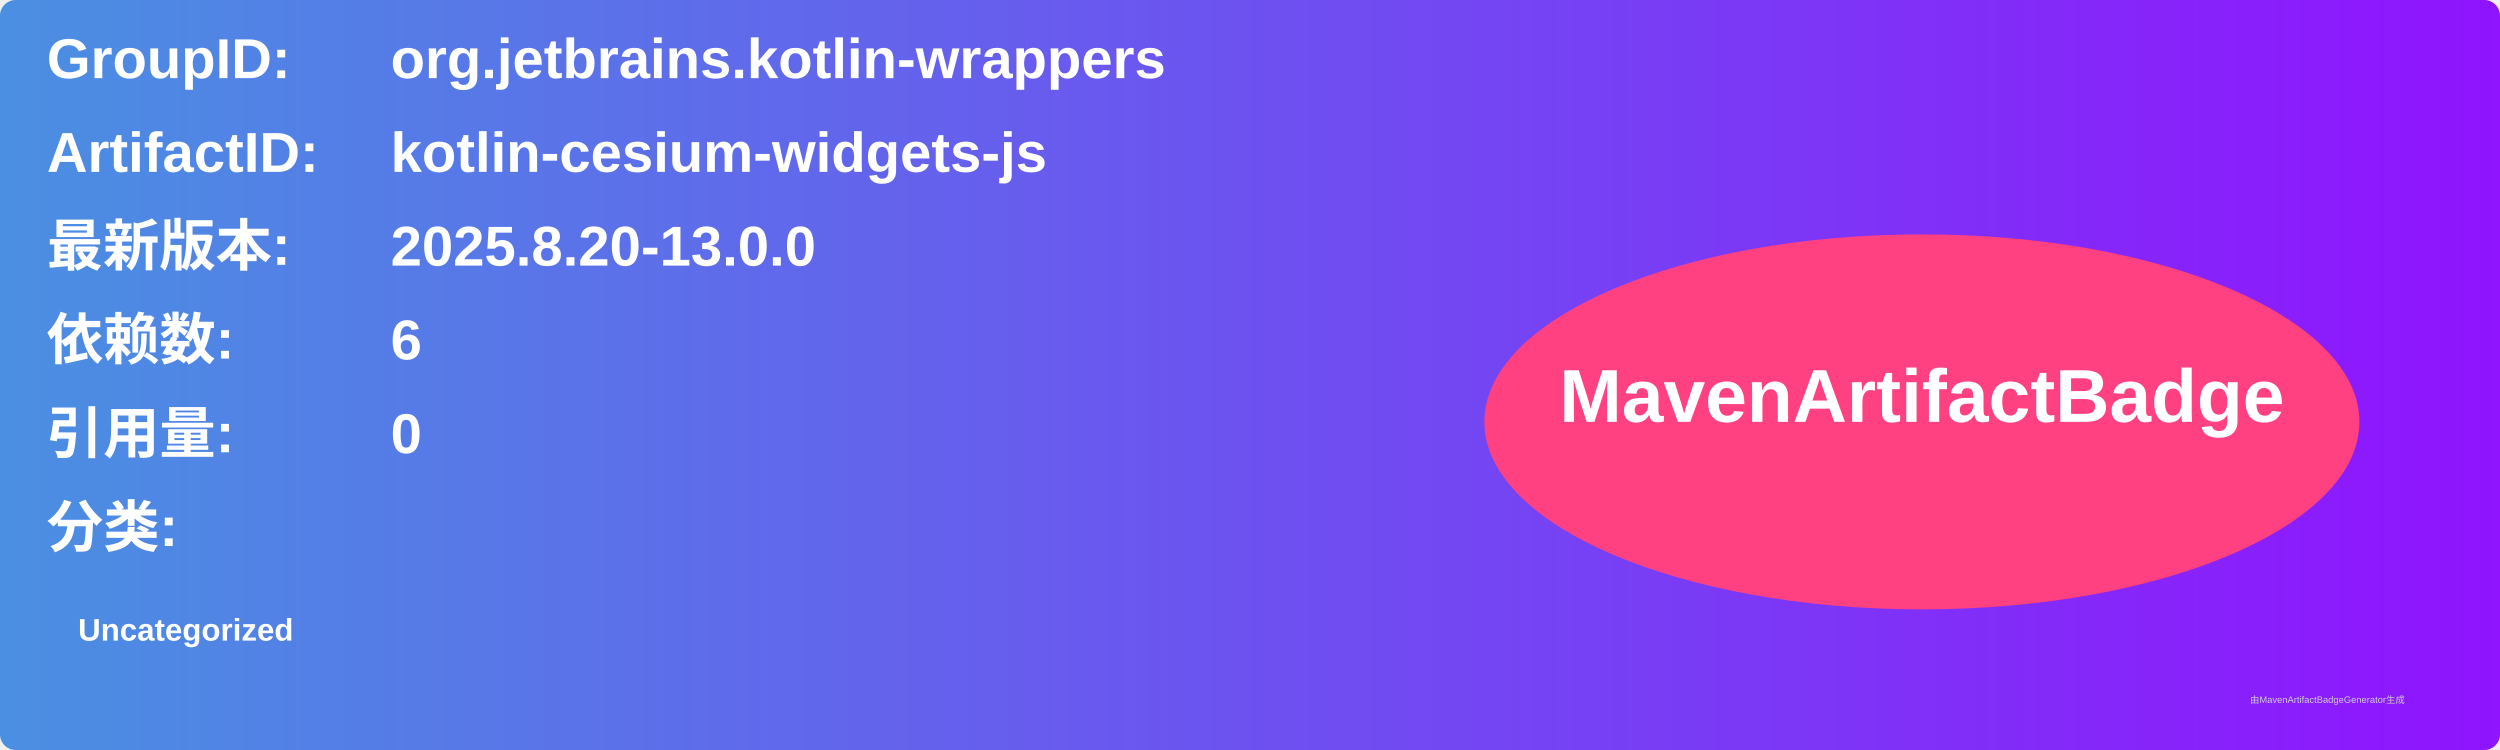
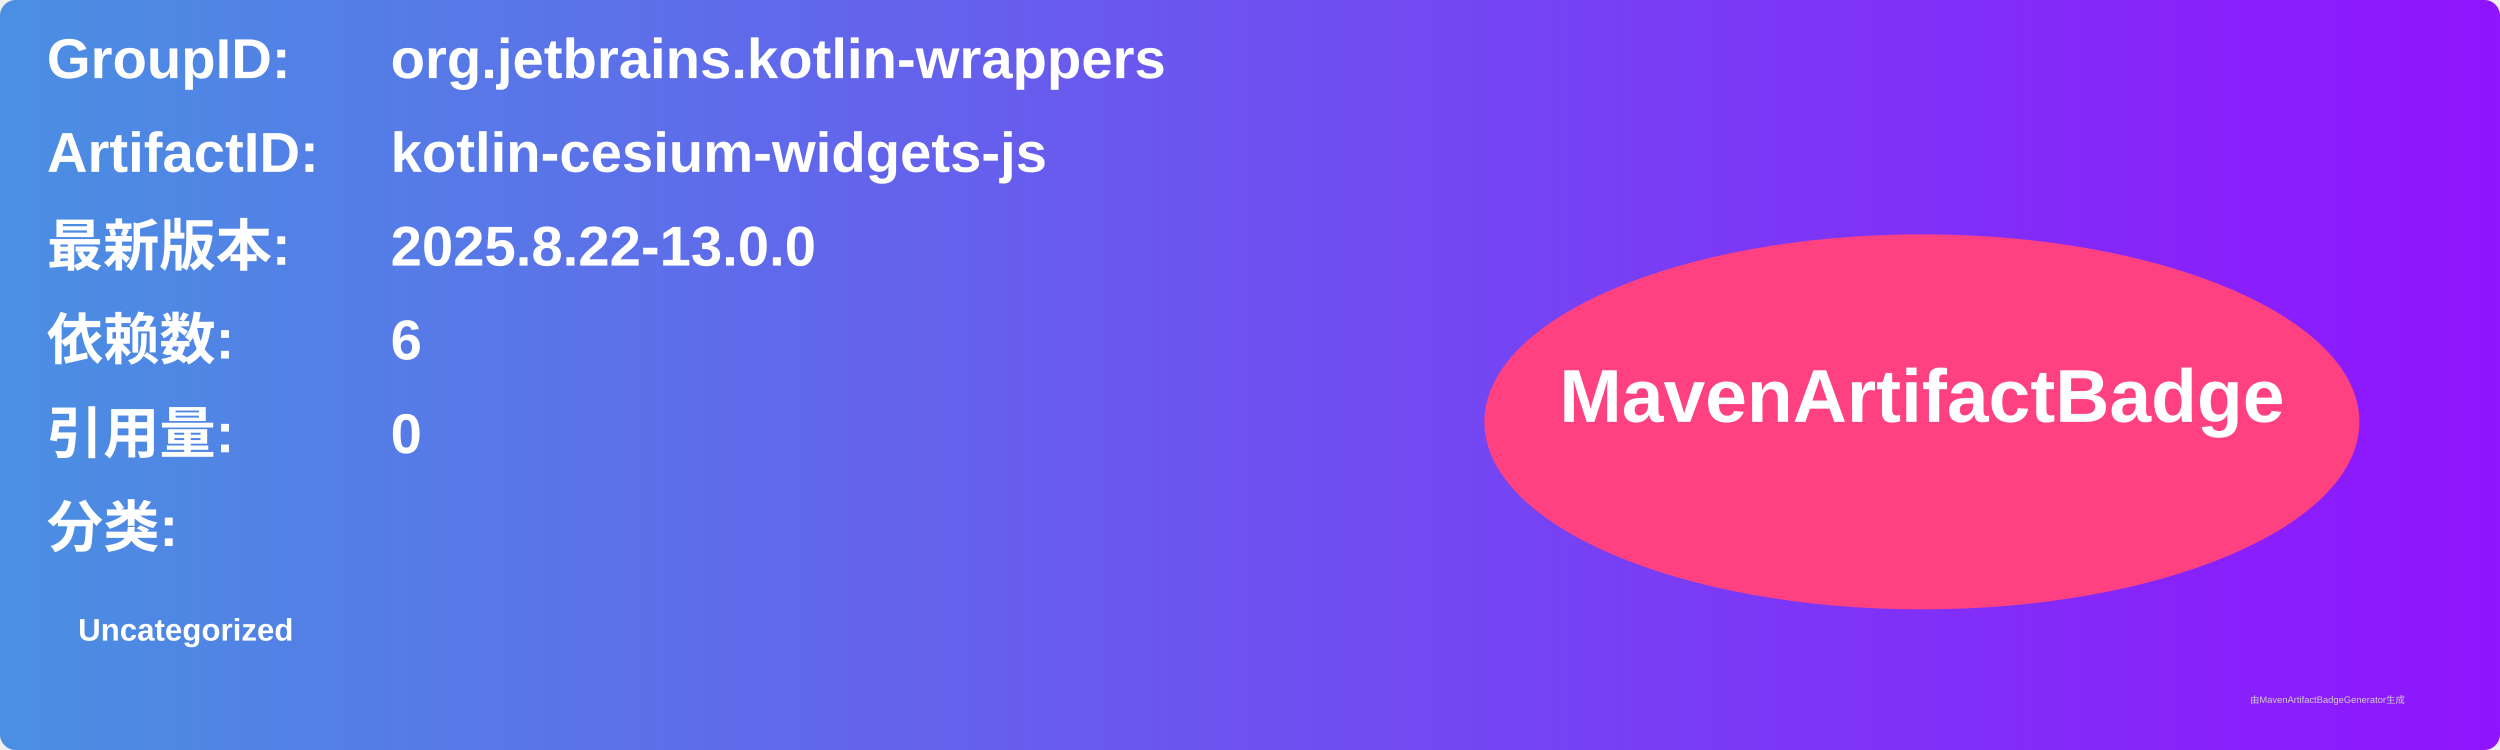
<svg xmlns="http://www.w3.org/2000/svg" width="800" height="240" viewBox="0 0 800 240">
  <linearGradient id="grad" x1="0%" y1="0%" x2="100%" y2="0%">
    <stop offset="0%" stop-color="#4a90e2" />
    <stop offset="100%" stop-color="#9013fe" />
  </linearGradient>
  <rect width="100%" height="100%" rx="5" ry="5" fill="url(#grad)" />
  <g transform="translate(15, 15)">
    <text x="0" y="10" font-family="Arial" font-size="18" fill="white" font-weight="bold" width="260">GroupID:</text>
    <text x="110" y="10" font-family="Arial" font-size="18" fill="white" font-weight="bold" width="460">org.jetbrains.kotlin-wrappers</text>
    <text x="0" y="40" font-family="Arial" font-size="18" fill="white" font-weight="bold" width="260">ArtifactID:</text>
    <text x="110" y="40" font-family="Arial" font-size="18" fill="white" font-weight="bold" width="460">kotlin-cesium-widgets-js</text>
    <text x="0" y="70" font-family="Arial" font-size="18" fill="white" font-weight="bold">最新版本:</text>
    <text x="110" y="70" font-family="Arial" font-size="18" fill="white" font-weight="bold">
-       <tspan font-weight="bold">2025.8.20-13.0.0</tspan>
+       <tspan font-weight="bold">2025.8.22-13.0.0</tspan>
    </text>
    <text x="0" y="100" font-family="Arial" font-size="18" fill="white" font-weight="bold">依赖数: </text>
    <text x="110" y="100" font-family="Arial" font-size="18" fill="white">
      <tspan font-weight="bold">6</tspan>
    </text>
    <text x="0" y="130" font-family="Arial" font-size="18" fill="white" font-weight="bold">引用量: </text>
    <text x="110" y="130" font-family="Arial" font-size="18" fill="white">
      <tspan font-weight="bold">0</tspan>
    </text>
    <text x="0" y="160" font-family="Arial" font-size="18" fill="white" font-weight="bold">分类:</text>
    <text x="10" y="190" font-family="Arial" font-size="10" fill="white">
      <tspan font-weight="bold">Uncategorized</tspan>
    </text>
    <ellipse cx="600" cy="120" rx="140" ry="60" fill="#ff4081" />
    <text x="600" y="120" text-anchor="middle" font-family="Arial" font-size="24" fill="white" font-weight="bold">MavenArtifactBadge</text>
  </g>
  <text x="720" y="225" font-family="Arial" font-size="3" fill="#d0d0d0">由MavenArtifactBadgeGenerator生成</text>
</svg>
